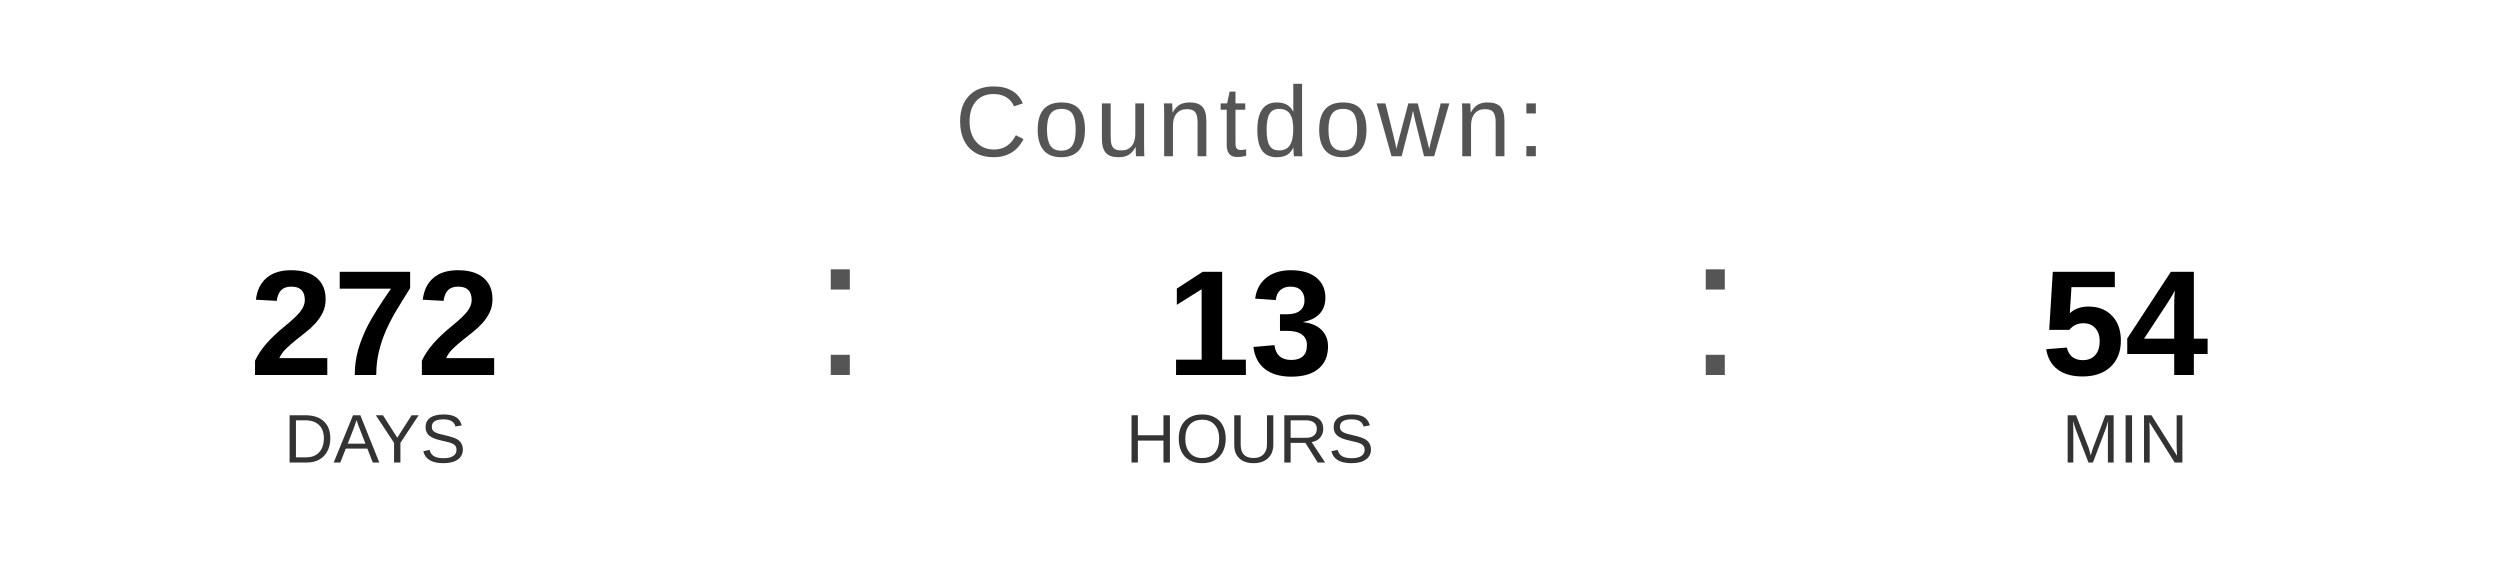
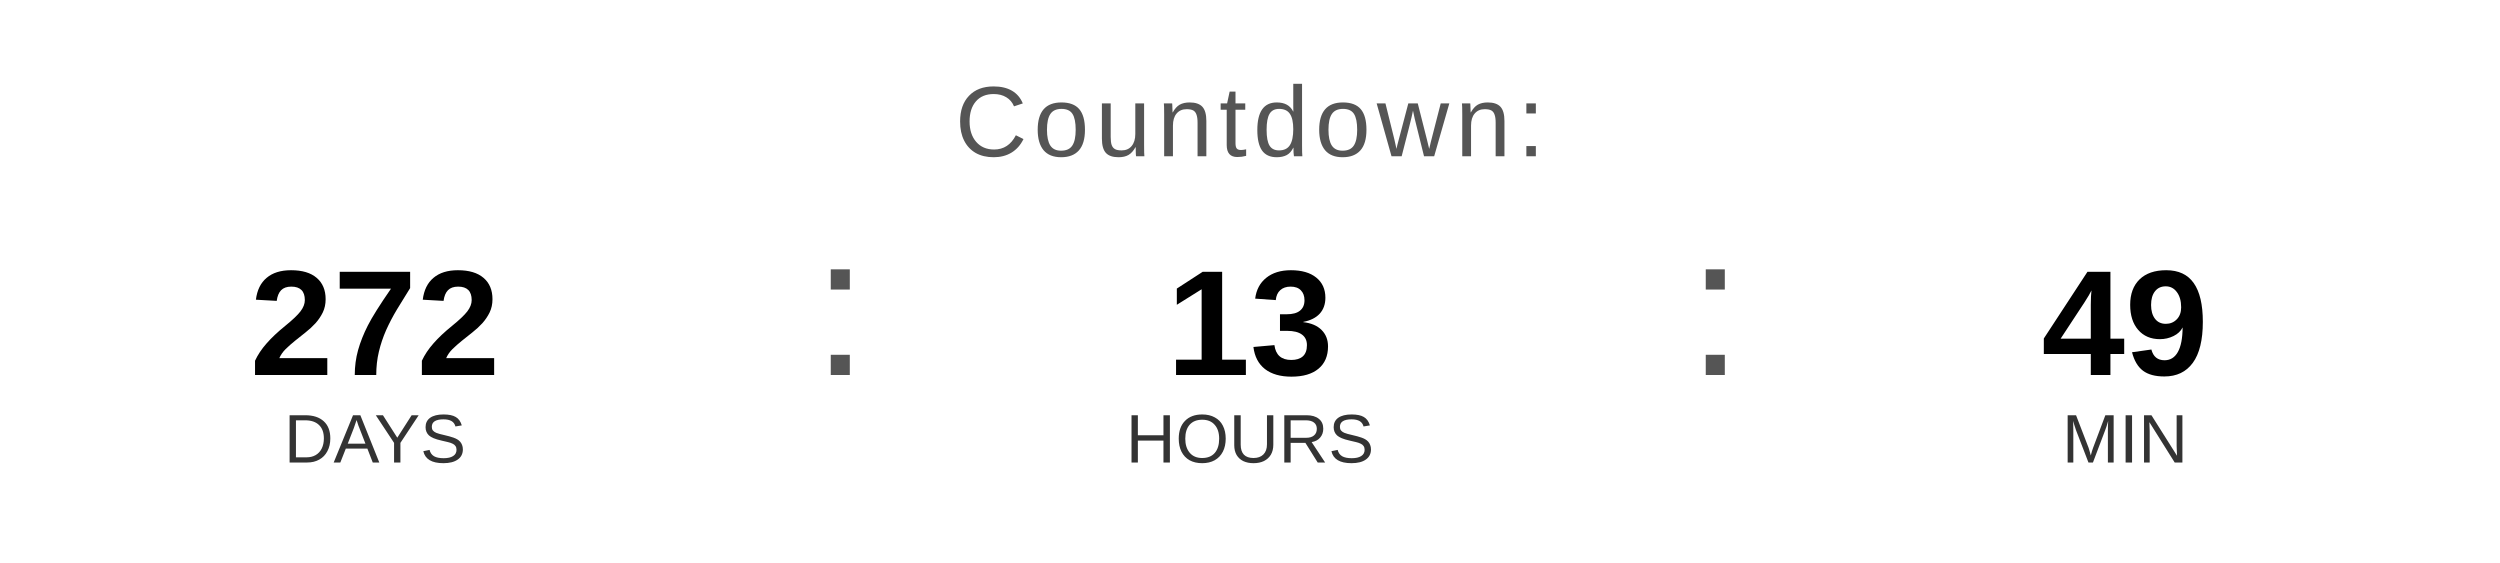
<svg xmlns="http://www.w3.org/2000/svg" width="400" height="90" viewBox="0 0 400 90">
  <text x="200" y="25" font-family="Arial, Helvetica, sans-serif" font-size="16" fill="#555555" text-anchor="middle" letter-spacing="1">
    Countdown:
  </text>
  <text x="60" y="60" font-family="Arial, Helvetica, sans-serif" font-size="24" font-weight="bold" fill="#000000" text-anchor="middle">272</text>
  <text x="60" y="74" font-family="Arial, Helvetica, sans-serif" font-size="11" fill="#333333" text-anchor="middle">DAYS</text>
  <text x="130" y="60" font-family="Arial, sans-serif" font-size="32" fill="#555555">:</text>
  <text x="200" y="60" font-family="Arial, Helvetica, sans-serif" font-size="24" font-weight="bold" fill="#000000" text-anchor="middle">13</text>
  <text x="200" y="74" font-family="Arial, Helvetica, sans-serif" font-size="11" fill="#333333" text-anchor="middle">HOURS</text>
  <text x="270" y="60" font-family="Arial, sans-serif" font-size="32" fill="#555555">:</text>
-   <text x="340" y="60" font-family="Arial, Helvetica, sans-serif" font-size="24" font-weight="bold" fill="#000000" text-anchor="middle">54</text>
+   <text x="340" y="60" font-family="Arial, Helvetica, sans-serif" font-size="24" font-weight="bold" fill="#000000" text-anchor="middle">49</text>
  <text x="340" y="74" font-family="Arial, Helvetica, sans-serif" font-size="11" fill="#333333" text-anchor="middle">MIN</text>
</svg>
